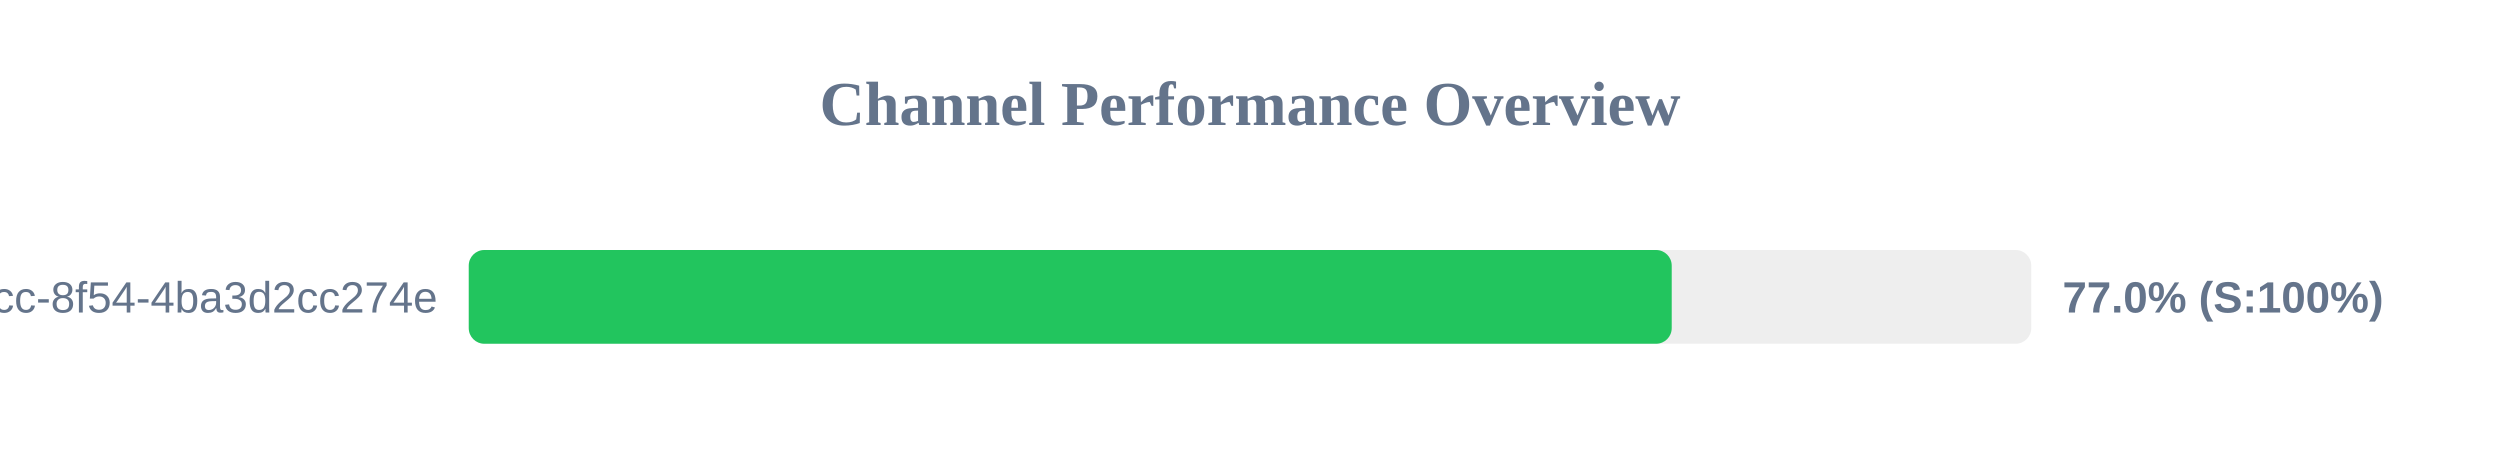
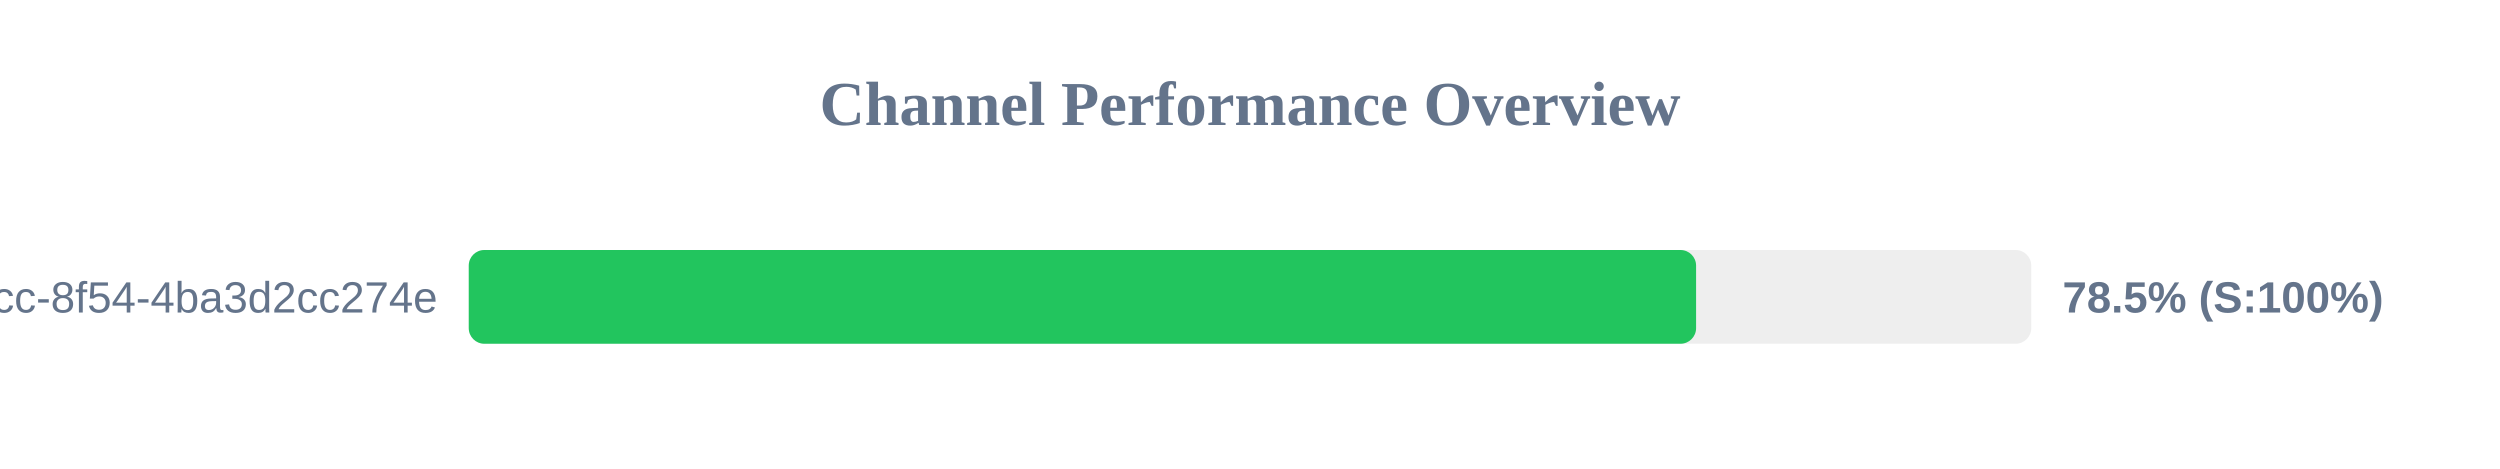
<svg xmlns="http://www.w3.org/2000/svg" width="800" height="150" version="1.1">
  <style>
        .row { font: 14px Arial; fill: #64748b; }
        .score { font: bold 14px Arial; fill: #64748b; }
    </style>
  <text x="400" y="40" text-anchor="middle" font-size="20px" font-weight="bold" fill="#64748b">Channel Performance Overview</text>
  <rect x="150" y="80" width="500" height="30" fill="#eee" rx="5" />
-   <rect x="150" y="80" width="384.95" height="30" fill="#22c55e" rx="5" />
+   <rect x="150" y="80" width="392.75" height="30" fill="#22c55e" rx="5" />
  <text x="140" y="100" text-anchor="end" class="row">?uuid=45cc0b3a-0adb-4dcc-8f54-4ba3d2cc274e</text>
-   <text x="660" y="100" text-anchor="start" class="score">77.0% (S:100%)</text>
+   <text x="660" y="100" text-anchor="start" class="score">78.5% (S:100%)</text>
</svg>
